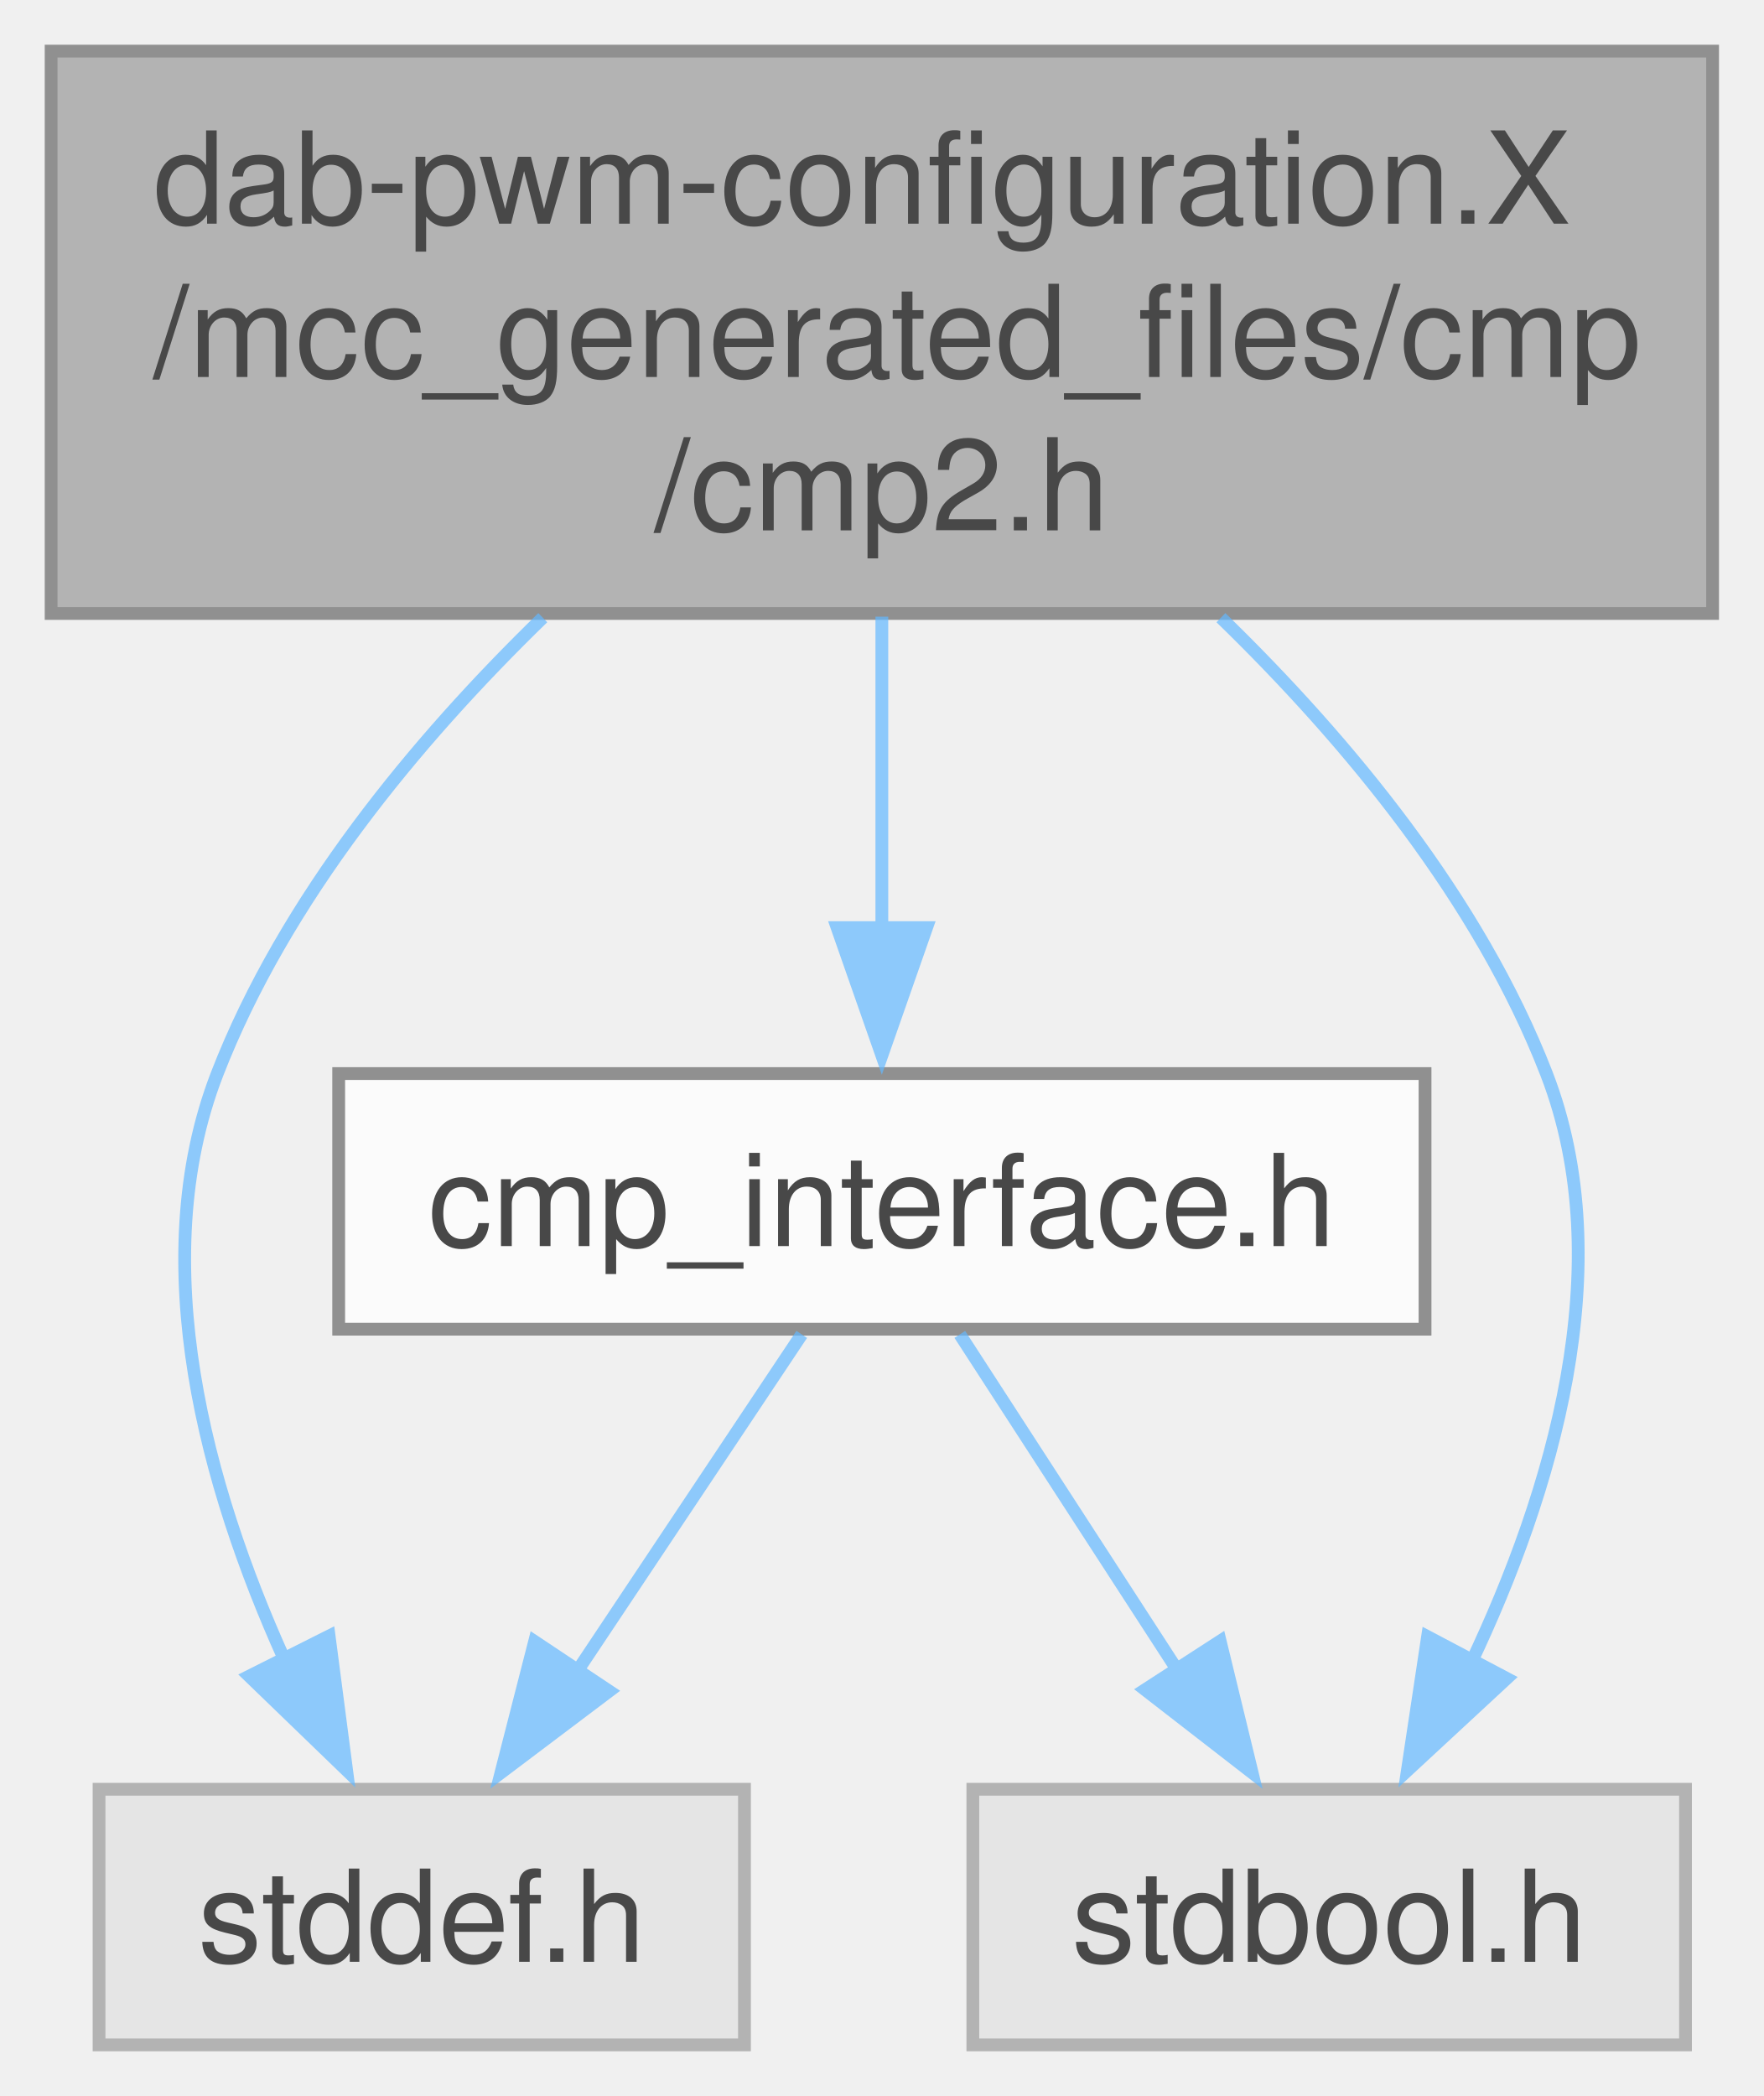
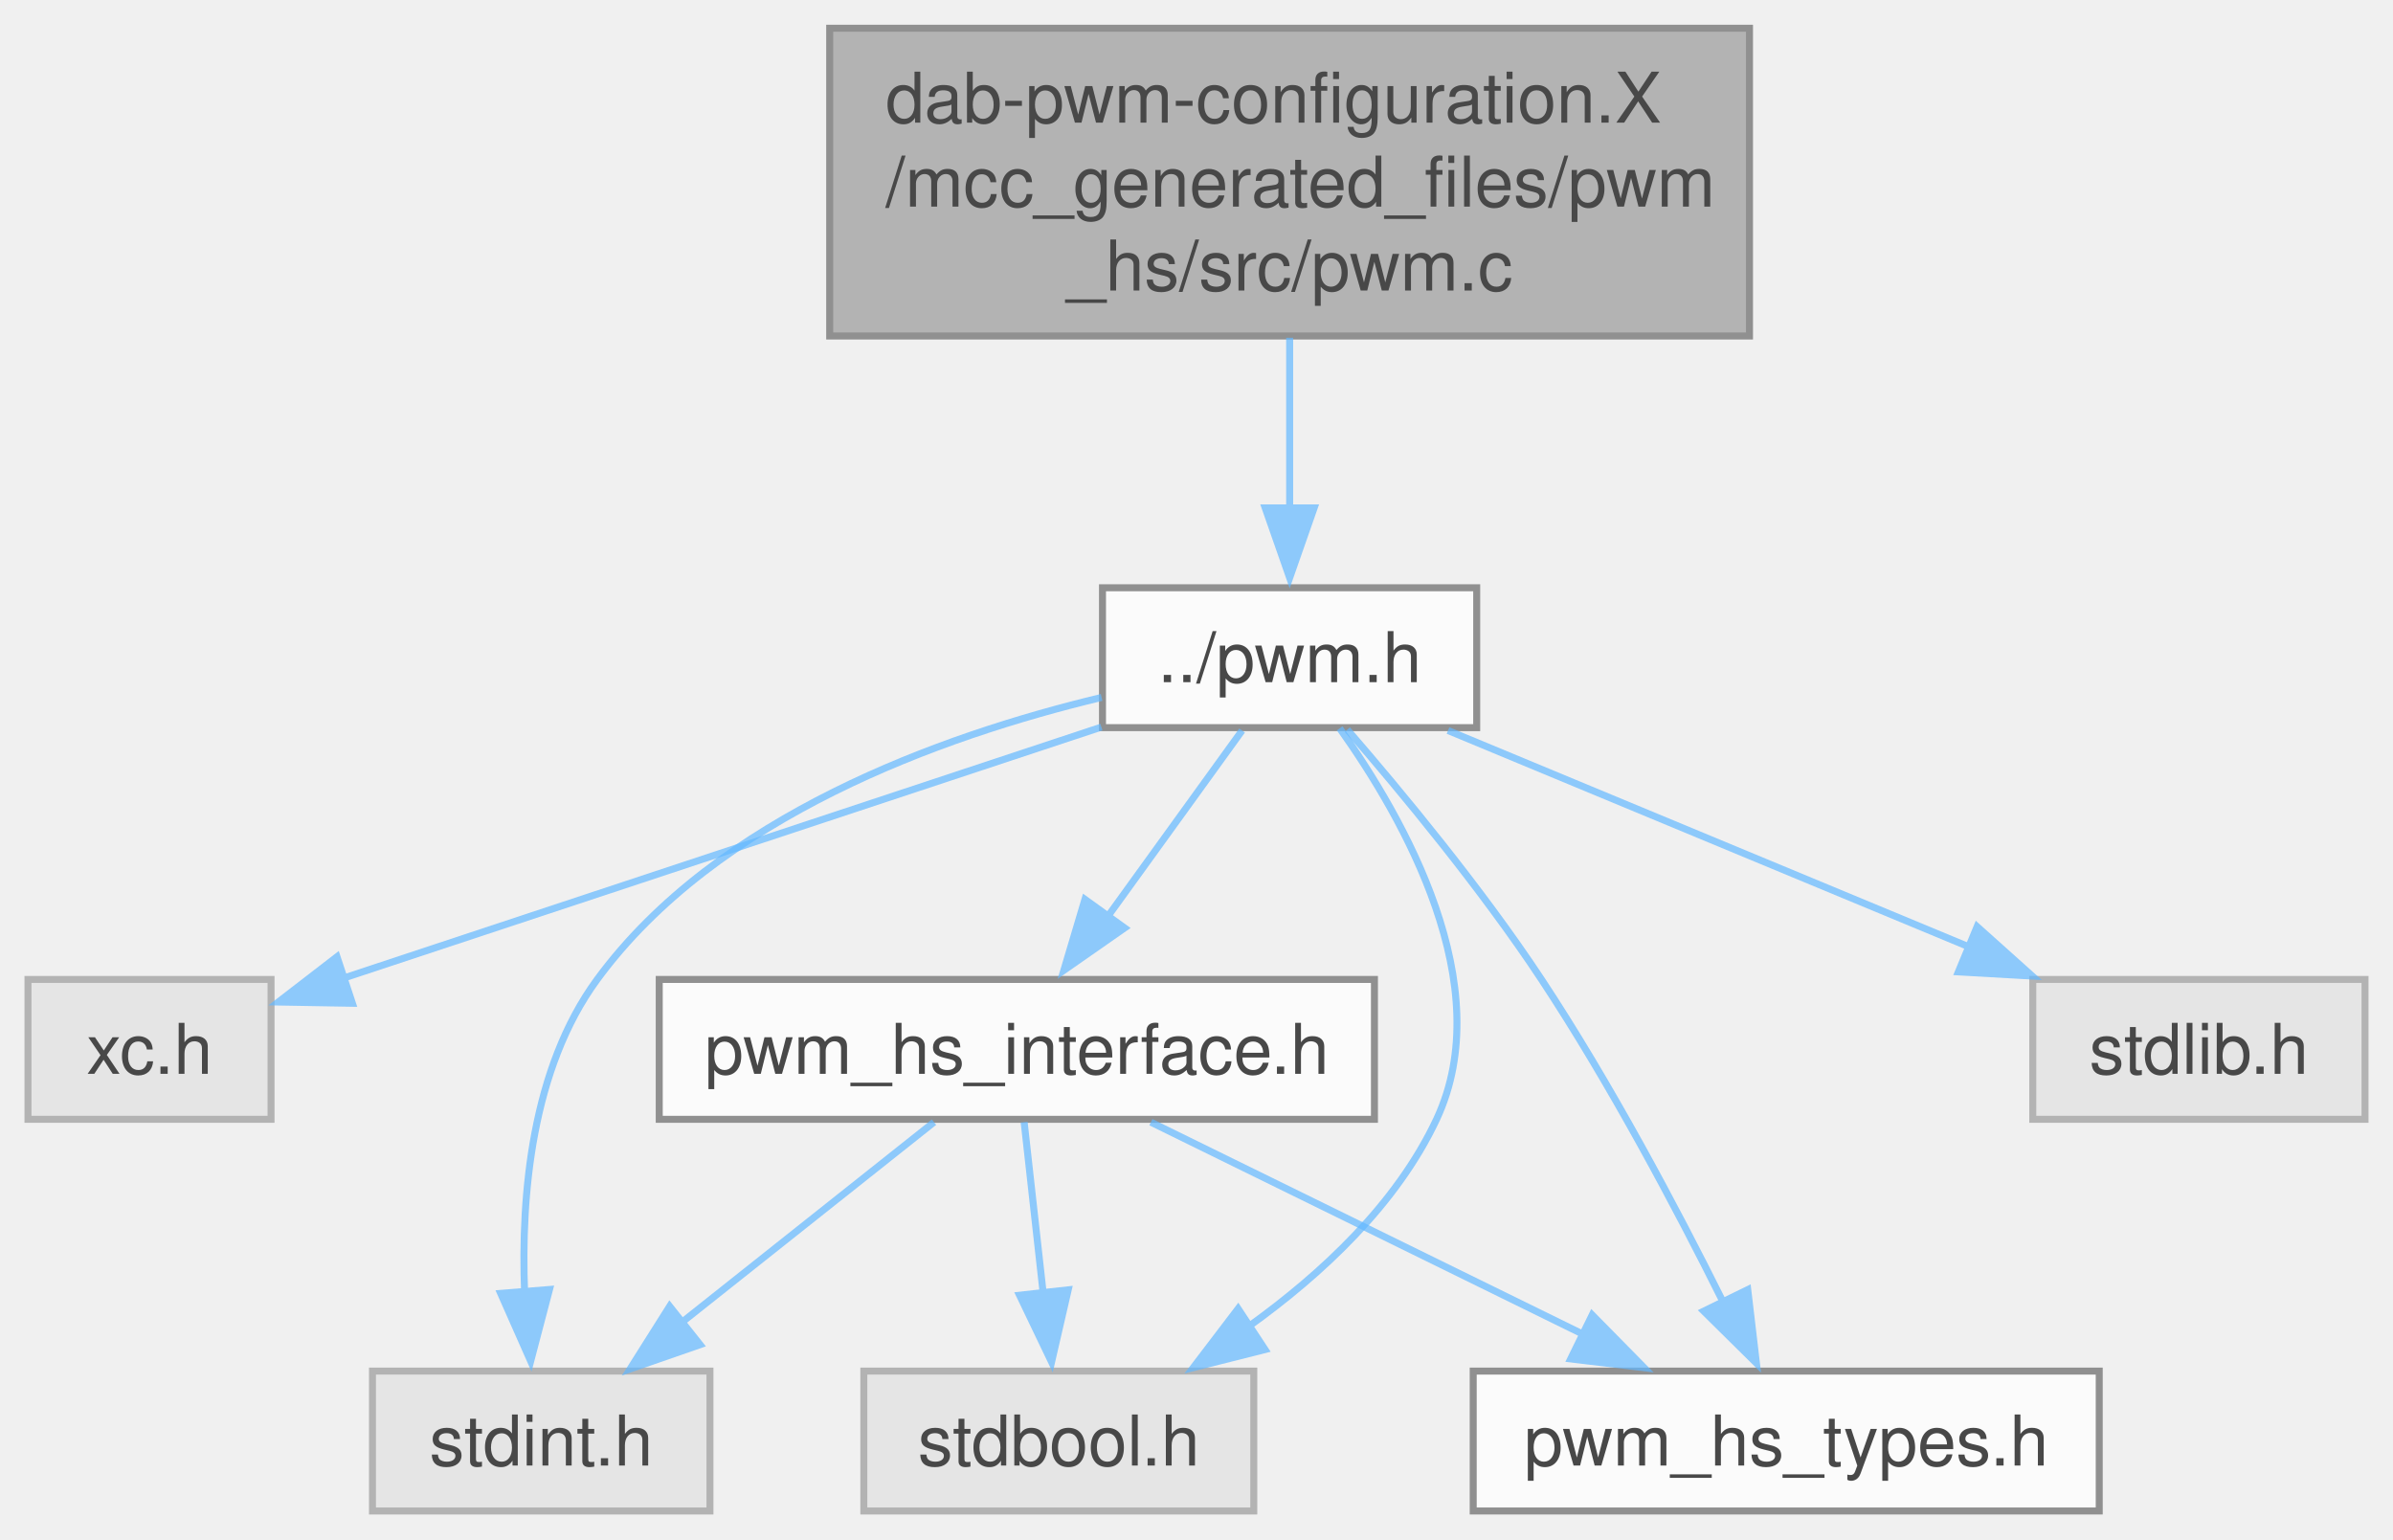
- <svg xmlns="http://www.w3.org/2000/svg" xmlns:xlink="http://www.w3.org/1999/xlink" width="138pt" height="164pt" viewBox="0.00 0.00 138.00 164.00">
+ <svg xmlns="http://www.w3.org/2000/svg" xmlns:xlink="http://www.w3.org/1999/xlink" width="342pt" height="220pt" viewBox="0.00 0.00 342.12 220.00">
  <svg id="main" version="1.1" xml:space="preserve">
    <style type="text/css">
.node, .edge {opacity: 0.7;}
.node.selected, .edge.selected {opacity: 1;}
.edge:hover path { stroke: red; }
.edge:hover polygon { stroke: red; fill: red; }
</style>
    <svg id="graph" class="graph">
-       <g id="graph0" class="graph" transform="scale(1 1) rotate(0) translate(4 160)">
+       <g id="graph0" class="graph" transform="scale(1 1) rotate(0) translate(4 216)">
        <g id="Node000001" class="node">
          <g id="a_Node000001">
-             <a xlink:title="This is the generated driver header file for the CMP2 driver.">
-               <polygon fill="#999999" stroke="#666666" points="130,-156 0,-156 0,-112 130,-112 130,-156" />
-               <text text-anchor="start" x="8" y="-142.5" font-family="Helvetica,sans-Serif" font-size="10.00">dab-pwm-configuration.X</text>
-               <text text-anchor="start" x="8" y="-130.5" font-family="Helvetica,sans-Serif" font-size="10.00">/mcc_generated_files/cmp</text>
-               <text text-anchor="middle" x="65" y="-118.5" font-family="Helvetica,sans-Serif" font-size="10.00">/cmp2.h</text>
+             <a xlink:title="This is the generated driver source file for PWM driver.">
+               <polygon fill="#999999" stroke="#666666" points="246.12,-212 114.62,-212 114.62,-168 246.12,-168 246.12,-212" />
+               <text text-anchor="start" x="122.62" y="-198.5" font-family="Helvetica,sans-Serif" font-size="10.00">dab-pwm-configuration.X</text>
+               <text text-anchor="start" x="122.62" y="-186.5" font-family="Helvetica,sans-Serif" font-size="10.00">/mcc_generated_files/pwm</text>
+               <text text-anchor="middle" x="180.38" y="-174.5" font-family="Helvetica,sans-Serif" font-size="10.00">_hs/src/pwm.c</text>
            </a>
          </g>
        </g>
        <g id="Node000002" class="node">
          <g id="a_Node000002">
-             <a xlink:title=" ">
-               <polygon fill="#e0e0e0" stroke="#999999" points="54.25,-20 3.75,-20 3.75,0 54.25,0 54.25,-20" />
-               <text text-anchor="middle" x="29" y="-6.5" font-family="Helvetica,sans-Serif" font-size="10.00">stddef.h</text>
+             <a xlink:href="a00128.html" target="_top" xlink:title="This is the generated driver header file for the PWM driver.">
+               <polygon fill="white" stroke="#666666" points="207.12,-132 153.62,-132 153.62,-112 207.12,-112 207.12,-132" />
+               <text text-anchor="middle" x="180.38" y="-118.5" font-family="Helvetica,sans-Serif" font-size="10.00">../pwm.h</text>
            </a>
          </g>
        </g>
        <g id="edge1_Node000001_Node000002" class="edge">
          <g id="a_edge1_Node000001_Node000002">
            <a xlink:title=" ">
-               <path fill="none" stroke="#63b8ff" d="M38.47,-111.67C28.49,-101.97 18.28,-89.61 13,-76 7.22,-61.1 12.27,-43.45 18.18,-30.31" />
-               <polygon fill="#63b8ff" stroke="#63b8ff" points="21.75,-31.99 23.12,-21.49 15.5,-28.85 21.75,-31.99" />
+               <path fill="none" stroke="#63b8ff" d="M180.38,-167.75C180.38,-159.94 180.38,-151.11 180.38,-143.38" />
+               <polygon fill="#63b8ff" stroke="#63b8ff" points="183.88,-143.42 180.38,-133.42 176.88,-143.42 183.88,-143.42" />
            </a>
          </g>
        </g>
        <g id="Node000003" class="node">
          <g id="a_Node000003">
            <a xlink:title=" ">
-               <polygon fill="#e0e0e0" stroke="#999999" points="127.88,-20 72.12,-20 72.12,0 127.88,0 127.88,-20" />
-               <text text-anchor="middle" x="100" y="-6.5" font-family="Helvetica,sans-Serif" font-size="10.00">stdbool.h</text>
+               <polygon fill="#e0e0e0" stroke="#999999" points="34.75,-76 0,-76 0,-56 34.75,-56 34.75,-76" />
+               <text text-anchor="middle" x="17.38" y="-62.5" font-family="Helvetica,sans-Serif" font-size="10.00">xc.h</text>
            </a>
          </g>
        </g>
-         <g id="edge2_Node000001_Node000003" class="edge">
-           <g id="a_edge2_Node000001_Node000003">
+         <g id="edge2_Node000002_Node000003" class="edge">
+           <g id="a_edge2_Node000002_Node000003">
            <a xlink:title=" ">
-               <path fill="none" stroke="#63b8ff" d="M91.53,-111.67C101.51,-101.97 111.72,-89.61 117,-76 122.85,-60.9 117.35,-43.05 111.1,-29.88" />
-               <polygon fill="#63b8ff" stroke="#63b8ff" points="113.89,-28.67 106.12,-21.47 107.7,-31.94 113.89,-28.67" />
+               <path fill="none" stroke="#63b8ff" d="M153.46,-112.08C123.5,-102.16 75.33,-86.2 45.06,-76.17" />
+               <polygon fill="#63b8ff" stroke="#63b8ff" points="46.38,-72.59 35.79,-72.77 44.18,-79.24 46.38,-72.59" />
            </a>
          </g>
        </g>
        <g id="Node000004" class="node">
          <g id="a_Node000004">
-             <a xlink:href="a00146_source.html" target="_top" xlink:title=" ">
-               <polygon fill="white" stroke="#666666" points="107.5,-76 22.5,-76 22.5,-56 107.5,-56 107.5,-76" />
-               <text text-anchor="middle" x="65" y="-62.5" font-family="Helvetica,sans-Serif" font-size="10.00">cmp_interface.h</text>
+             <a xlink:title=" ">
+               <polygon fill="#e0e0e0" stroke="#999999" points="97.5,-20 49.25,-20 49.25,0 97.5,0 97.5,-20" />
+               <text text-anchor="middle" x="73.38" y="-6.5" font-family="Helvetica,sans-Serif" font-size="10.00">stdint.h</text>
            </a>
          </g>
        </g>
-         <g id="edge3_Node000001_Node000004" class="edge">
-           <g id="a_edge3_Node000001_Node000004">
+         <g id="edge3_Node000002_Node000004" class="edge">
+           <g id="a_edge3_Node000002_Node000004">
            <a xlink:title=" ">
-               <path fill="none" stroke="#63b8ff" d="M65,-111.75C65,-103.94 65,-95.11 65,-87.38" />
-               <polygon fill="#63b8ff" stroke="#63b8ff" points="68.5,-87.42 65,-77.42 61.5,-87.42 68.5,-87.42" />
+               <path fill="none" stroke="#63b8ff" d="M153.49,-116.32C130.49,-110.81 98.47,-99.28 81.38,-76 72.01,-63.24 70.46,-45.14 71,-31.27" />
+               <polygon fill="#63b8ff" stroke="#63b8ff" points="74.56,-31.67 71.87,-21.42 67.58,-31.11 74.56,-31.67" />
            </a>
          </g>
        </g>
-         <g id="edge5_Node000004_Node000002" class="edge">
-           <g id="a_edge5_Node000004_Node000002">
+         <g id="Node000005" class="node">
+           <g id="a_Node000005">
            <a xlink:title=" ">
-               <path fill="none" stroke="#63b8ff" d="M58.73,-55.59C53.93,-48.39 47.16,-38.23 41.29,-29.43" />
-               <polygon fill="#63b8ff" stroke="#63b8ff" points="43.66,-27.68 35.2,-21.3 37.83,-31.56 43.66,-27.68" />
+               <polygon fill="#e0e0e0" stroke="#999999" points="175.25,-20 119.5,-20 119.5,0 175.25,0 175.25,-20" />
+               <text text-anchor="middle" x="147.38" y="-6.5" font-family="Helvetica,sans-Serif" font-size="10.00">stdbool.h</text>
            </a>
          </g>
        </g>
-         <g id="edge4_Node000004_Node000003" class="edge">
-           <g id="a_edge4_Node000004_Node000003">
+         <g id="edge4_Node000002_Node000005" class="edge">
+           <g id="a_edge4_Node000002_Node000005">
            <a xlink:title=" ">
-               <path fill="none" stroke="#63b8ff" d="M71.1,-55.59C75.76,-48.39 82.35,-38.23 88.05,-29.43" />
-               <polygon fill="#63b8ff" stroke="#63b8ff" points="91.47,-31.59 93.97,-21.3 85.6,-27.79 91.47,-31.59" />
+               <path fill="none" stroke="#63b8ff" d="M187.53,-111.9C196.68,-99.07 210.33,-75.12 201.38,-56 195.69,-43.86 184.94,-33.86 174.53,-26.39" />
+               <polygon fill="#63b8ff" stroke="#63b8ff" points="176.86,-23.08 166.59,-20.49 173.01,-28.92 176.86,-23.08" />
+             </a>
+           </g>
+         </g>
+         <g id="Node000006" class="node">
+           <g id="a_Node000006">
+             <a xlink:title=" ">
+               <polygon fill="#e0e0e0" stroke="#999999" points="334.12,-76 286.62,-76 286.62,-56 334.12,-56 334.12,-76" />
+               <text text-anchor="middle" x="310.38" y="-62.5" font-family="Helvetica,sans-Serif" font-size="10.00">stdlib.h</text>
+             </a>
+           </g>
+         </g>
+         <g id="edge5_Node000002_Node000006" class="edge">
+           <g id="a_edge5_Node000002_Node000006">
+             <a xlink:title=" ">
+               <path fill="none" stroke="#63b8ff" d="M203.02,-111.59C223.58,-103.05 254.17,-90.35 277.44,-80.68" />
+               <polygon fill="#63b8ff" stroke="#63b8ff" points="278.66,-83.55 286.55,-76.48 275.98,-77.08 278.66,-83.55" />
+             </a>
+           </g>
+         </g>
+         <g id="Node000007" class="node">
+           <g id="a_Node000007">
+             <a xlink:href="a00137.html" target="_top" xlink:title="This is the generated driver types header file for the PWM driver.">
+               <polygon fill="white" stroke="#666666" points="296.12,-20 206.62,-20 206.62,0 296.12,0 296.12,-20" />
+               <text text-anchor="middle" x="251.38" y="-6.5" font-family="Helvetica,sans-Serif" font-size="10.00">pwm_hs_types.h</text>
+             </a>
+           </g>
+         </g>
+         <g id="edge6_Node000002_Node000007" class="edge">
+           <g id="a_edge6_Node000002_Node000007">
+             <a xlink:title=" ">
+               <path fill="none" stroke="#63b8ff" d="M188.62,-111.72C196.28,-102.88 207.77,-89.02 216.38,-76 226.21,-61.13 235.69,-43.24 242.29,-29.99" />
+               <polygon fill="#63b8ff" stroke="#63b8ff" points="245.87,-31.65 247.11,-21.13 239.58,-28.57 245.87,-31.65" />
+             </a>
+           </g>
+         </g>
+         <g id="Node000008" class="node">
+           <g id="a_Node000008">
+             <a xlink:href="a00134_source.html" target="_top" xlink:title=" ">
+               <polygon fill="white" stroke="#666666" points="192.5,-76 90.25,-76 90.25,-56 192.5,-56 192.5,-76" />
+               <text text-anchor="middle" x="141.38" y="-62.5" font-family="Helvetica,sans-Serif" font-size="10.00">pwm_hs_interface.h</text>
+             </a>
+           </g>
+         </g>
+         <g id="edge7_Node000002_Node000008" class="edge">
+           <g id="a_edge7_Node000002_Node000008">
+             <a xlink:title=" ">
+               <path fill="none" stroke="#63b8ff" d="M173.58,-111.59C168.32,-104.32 160.89,-94.02 154.48,-85.15" />
+               <polygon fill="#63b8ff" stroke="#63b8ff" points="156.78,-83.36 148.09,-77.3 151.11,-87.45 156.78,-83.36" />
+             </a>
+           </g>
+         </g>
+         <g id="edge9_Node000008_Node000004" class="edge">
+           <g id="a_edge9_Node000008_Node000004">
+             <a xlink:title=" ">
+               <path fill="none" stroke="#63b8ff" d="M129.53,-55.59C119.58,-47.7 105.16,-36.24 93.42,-26.92" />
+               <polygon fill="#63b8ff" stroke="#63b8ff" points="96.09,-23.78 86.08,-20.3 91.74,-29.26 96.09,-23.78" />
+             </a>
+           </g>
+         </g>
+         <g id="edge8_Node000008_Node000005" class="edge">
+           <g id="a_edge8_Node000008_Node000005">
+             <a xlink:title=" ">
+               <path fill="none" stroke="#63b8ff" d="M142.42,-55.59C143.17,-48.86 144.2,-39.53 145.14,-31.15" />
+               <polygon fill="#63b8ff" stroke="#63b8ff" points="148.72,-31.62 146.34,-21.3 141.76,-30.85 148.72,-31.62" />
+             </a>
+           </g>
+         </g>
+         <g id="edge10_Node000008_Node000007" class="edge">
+           <g id="a_edge10_Node000008_Node000007">
+             <a xlink:title=" ">
+               <path fill="none" stroke="#63b8ff" d="M160.54,-55.59C177.62,-47.21 202.89,-34.8 222.44,-25.21" />
+               <polygon fill="#63b8ff" stroke="#63b8ff" points="223.63,-28.03 231.06,-20.48 220.55,-21.74 223.63,-28.03" />
            </a>
          </g>
        </g>
      </g>
    </svg>
  </svg>
  <style type="text/css">

[data-mouse-over-selected='false'] { opacity: 0.7; }
[data-mouse-over-selected='true']  { opacity: 1.0; }

</style>
</svg>
